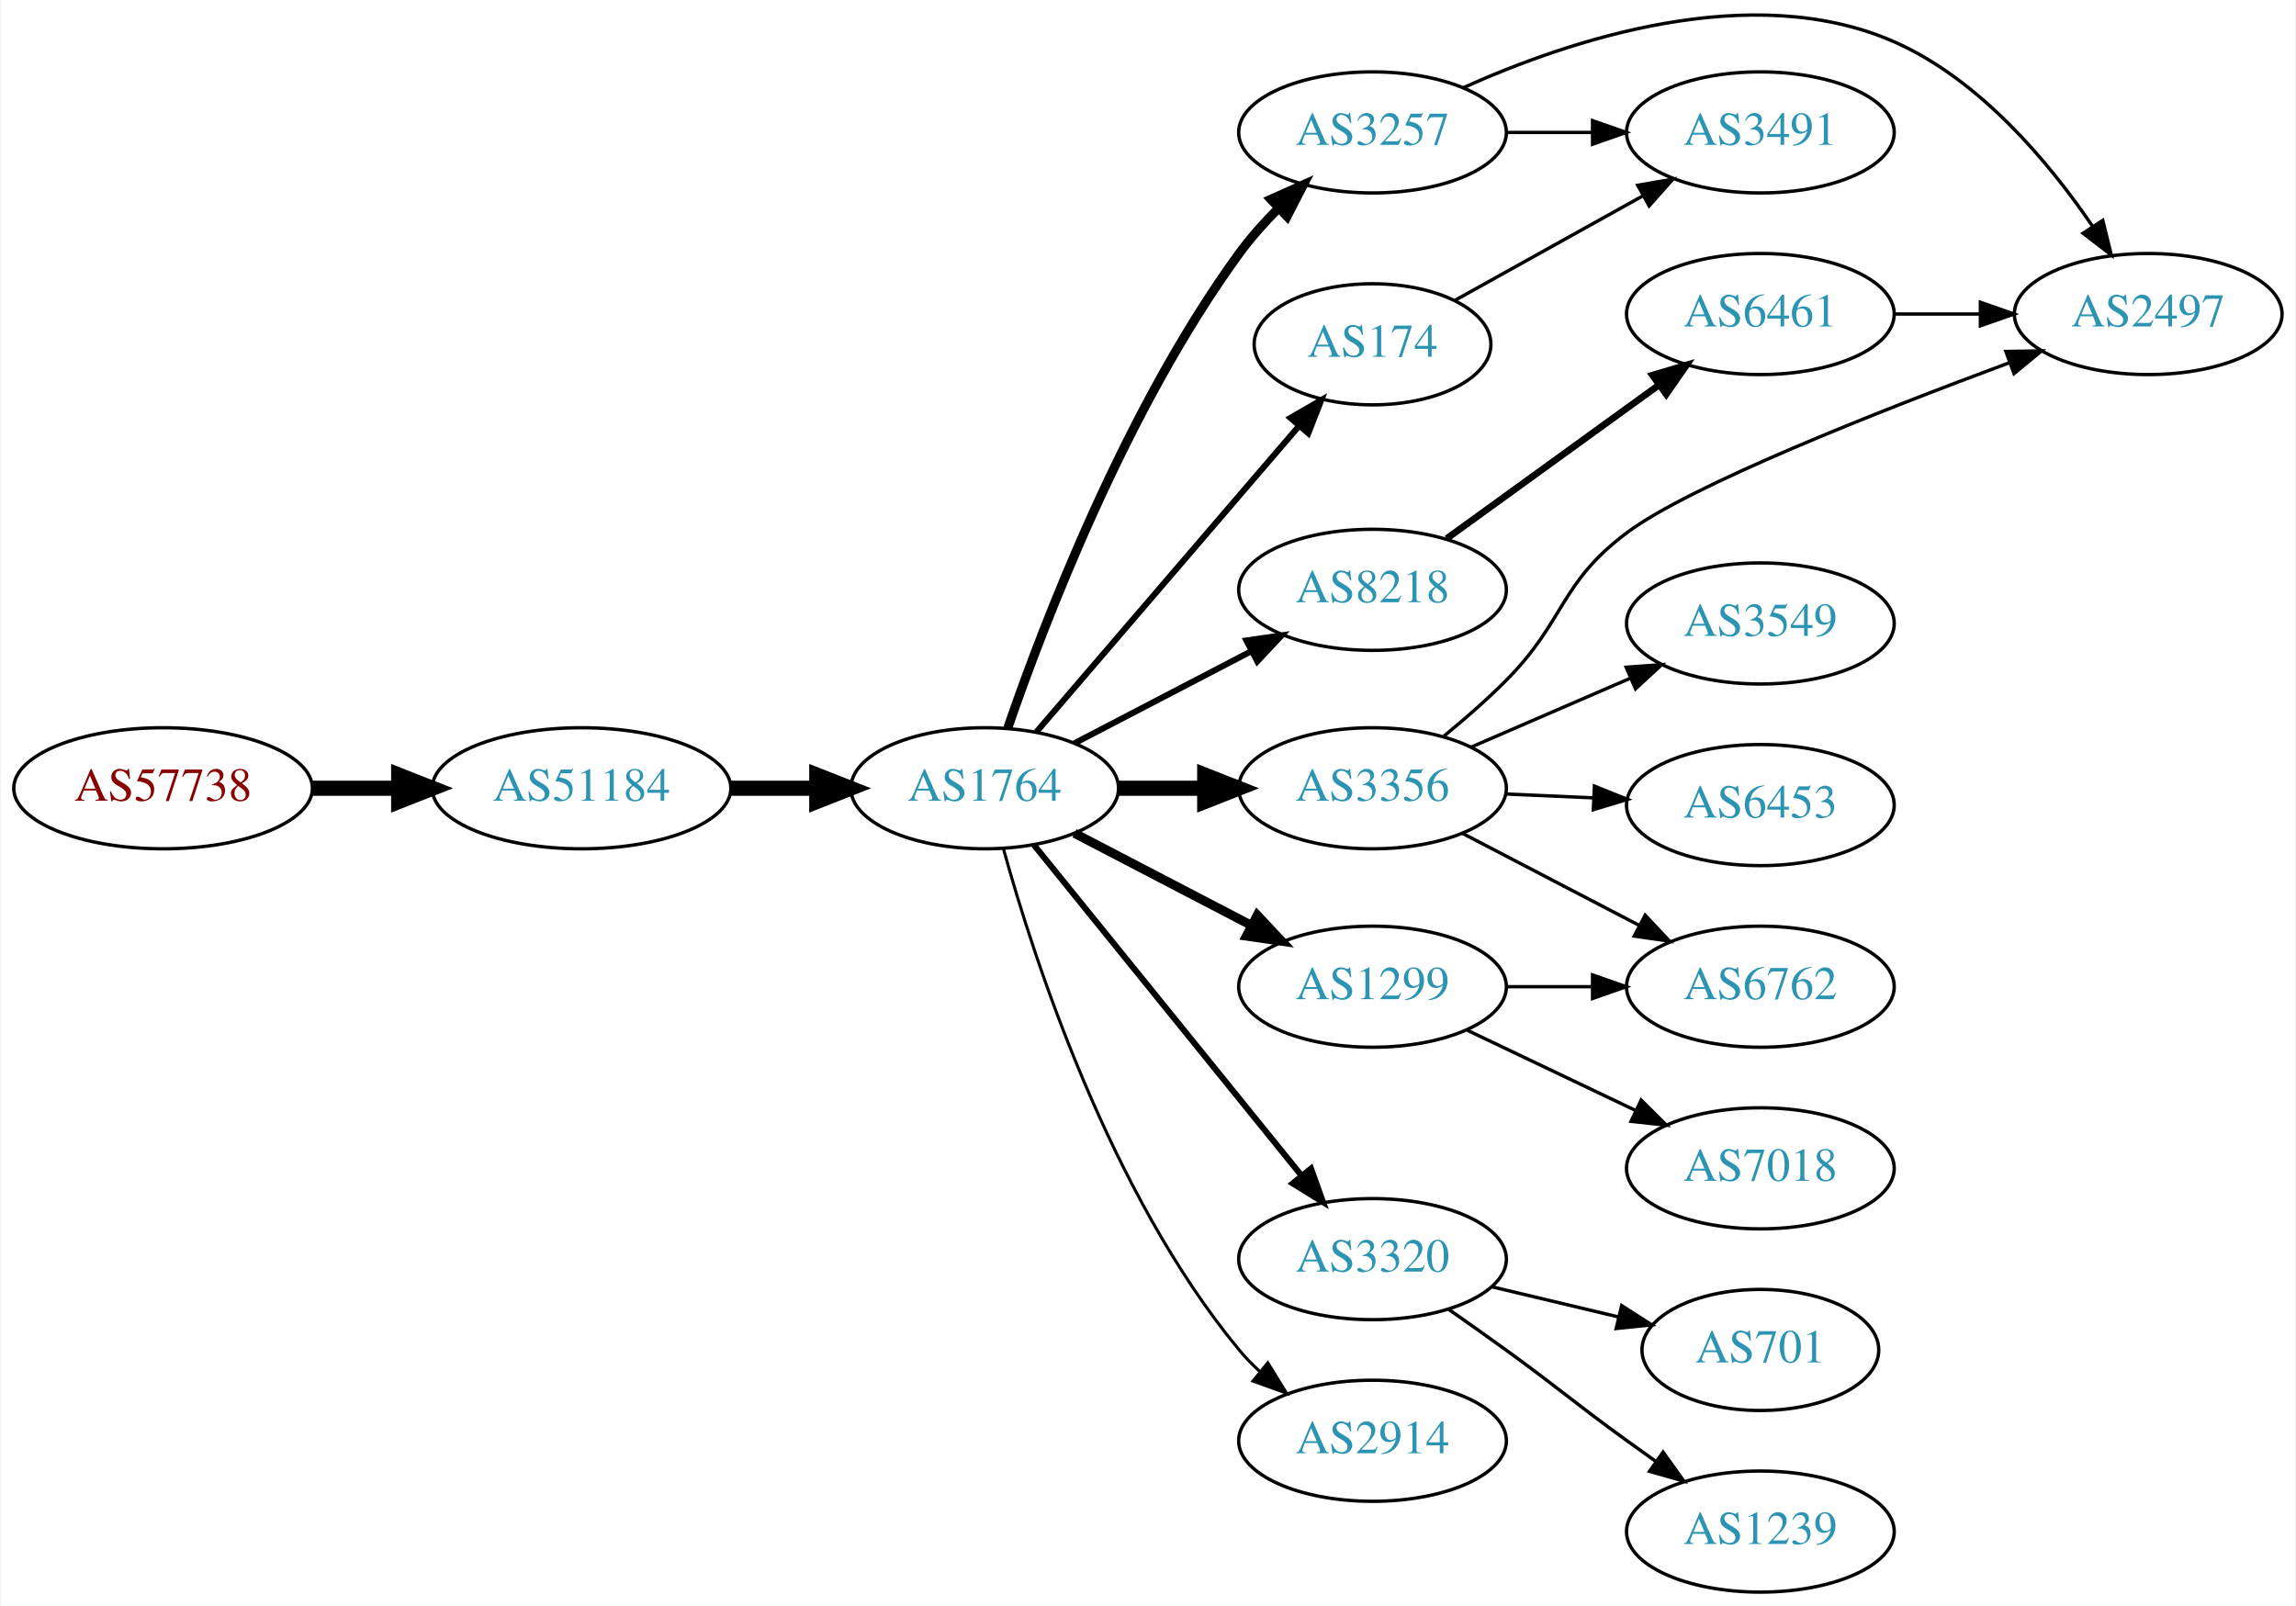
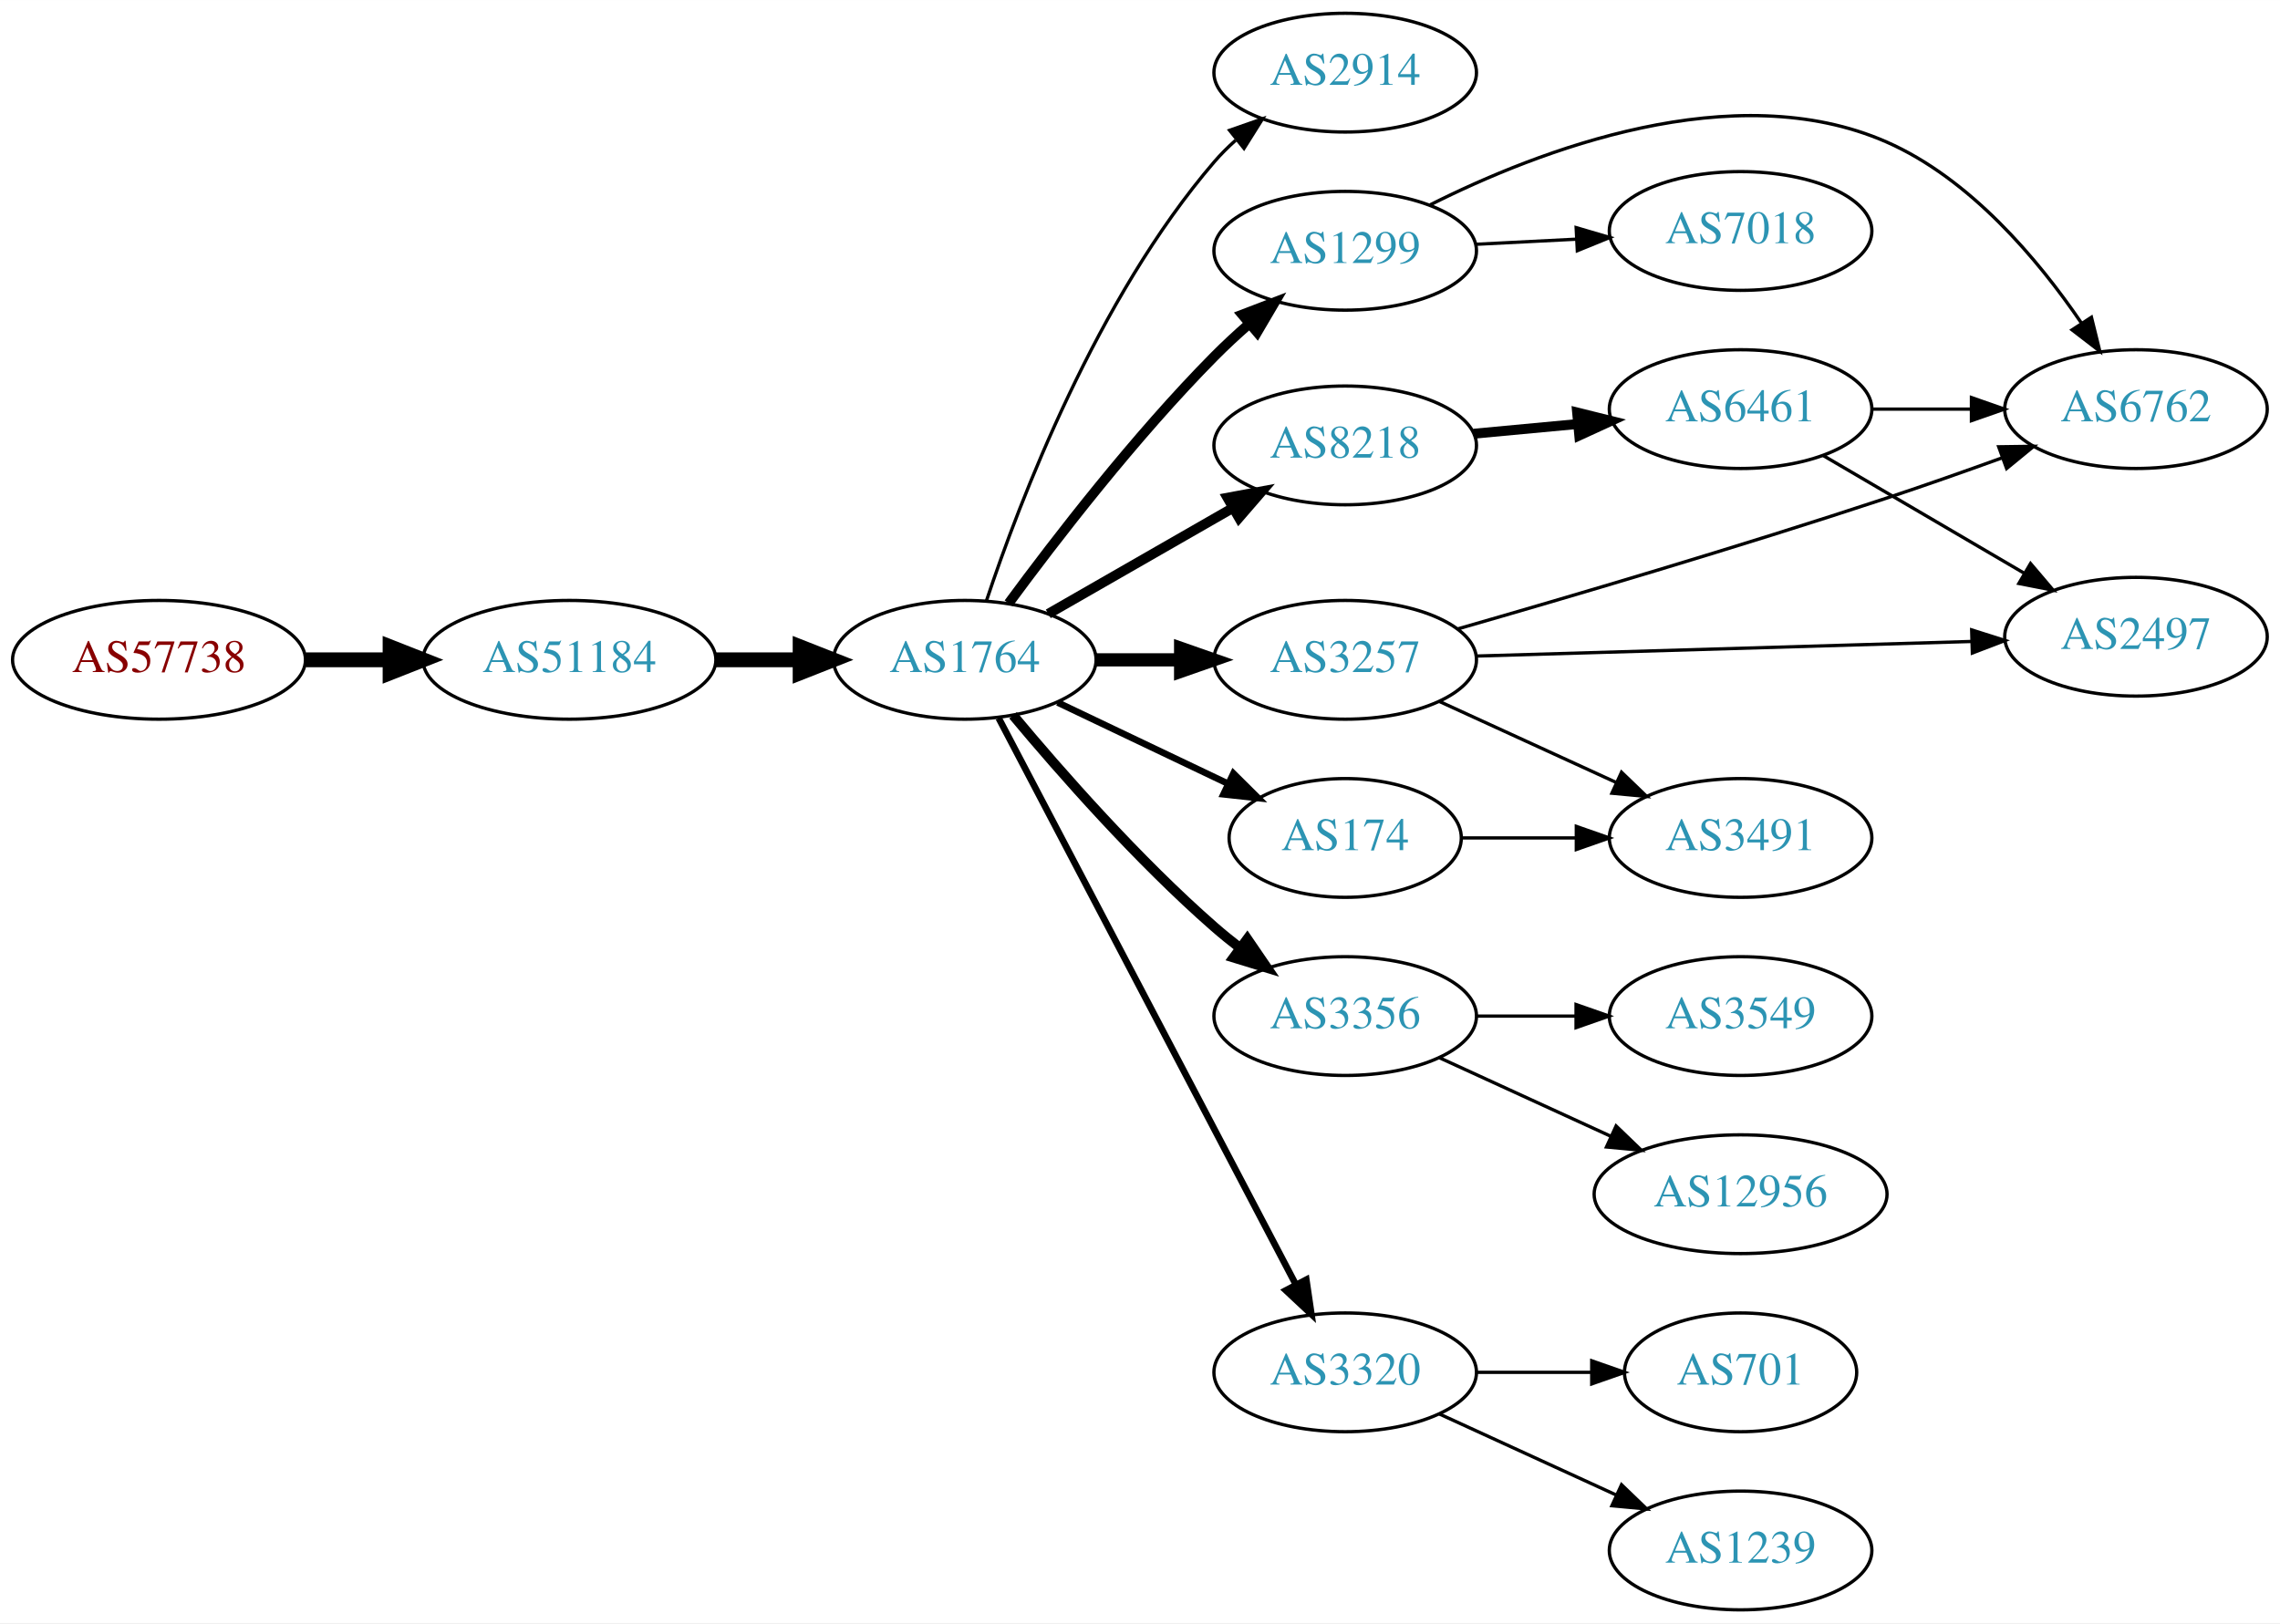
- <svg xmlns="http://www.w3.org/2000/svg" xmlns:xlink="http://www.w3.org/1999/xlink" width="682pt" height="477pt" viewBox="0.00 0.00 681.96 477.37">
-   <g id="graph0" class="graph" transform="scale(1 1) rotate(0) translate(4 473.369)">
-     <polygon fill="white" stroke="none" points="-4,4 -4,-473.369 677.956,-473.369 677.956,4 -4,4" />
+ <svg xmlns="http://www.w3.org/2000/svg" xmlns:xlink="http://www.w3.org/1999/xlink" width="691pt" height="492pt" viewBox="0.00 0.00 691.06 492.00">
+   <g id="graph0" class="graph" transform="scale(1 1) rotate(0) translate(4 488)">
+     <polygon fill="white" stroke="none" points="-4,4 -4,-488 687.055,-488 687.055,4 -4,4" />
    <g id="node1" class="node">
      <g id="a_node1">
        <a xlink:href="/asn/57738" xlink:title="AS57738 ~ Fonira Telekom GmbH [AT]">
-           <ellipse fill="#ffffff" stroke="black" cx="44.196" cy="-239" rx="44.393" ry="18" />
-           <text text-anchor="middle" x="44.196" y="-235.3" font-family="Times,serif" font-size="14.00" fill="#880000">AS57738</text>
+           <ellipse fill="#ffffff" stroke="black" cx="44.196" cy="-288" rx="44.393" ry="18" />
+           <text text-anchor="middle" x="44.196" y="-284.3" font-family="Times,serif" font-size="14.00" fill="#880000">AS57738</text>
        </a>
      </g>
    </g>
    <g id="node2" class="node">
      <g id="a_node2">
        <a xlink:href="/asn/51184" xlink:title="AS51184 ~ Fonira Telekom GmbH [AT]">
-           <ellipse fill="#ffffff" stroke="black" cx="168.588" cy="-239" rx="44.393" ry="18" />
-           <text text-anchor="middle" x="168.588" y="-235.3" font-family="Times,serif" font-size="14.00" fill="#2c94b3">AS51184</text>
+           <ellipse fill="#ffffff" stroke="black" cx="168.588" cy="-288" rx="44.393" ry="18" />
+           <text text-anchor="middle" x="168.588" y="-284.3" font-family="Times,serif" font-size="14.00" fill="#2c94b3">AS51184</text>
        </a>
      </g>
    </g>
    <g id="edge1" class="edge">
-       <path fill="none" stroke="black" stroke-width="4.5" d="M88.692,-239C96.898,-239 105.569,-239 114.041,-239" />
-       <polygon fill="black" stroke="black" stroke-width="4.5" points="114.233,-242.938 124.233,-239 114.233,-235.063 114.233,-242.938" />
+       <path fill="none" stroke="black" stroke-width="4.5" d="M88.692,-288C96.898,-288 105.569,-288 114.041,-288" />
+       <polygon fill="black" stroke="black" stroke-width="4.5" points="114.233,-291.938 124.233,-288 114.233,-284.063 114.233,-291.938" />
    </g>
    <g id="node3" class="node">
      <g id="a_node3">
        <a xlink:href="/asn/1764" xlink:title="AS1764 ~ NEXTLAYER-AS [AT]">
-           <ellipse fill="#ffffff" stroke="black" cx="288.431" cy="-239" rx="39.794" ry="18" />
-           <text text-anchor="middle" x="288.431" y="-235.3" font-family="Times,serif" font-size="14.00" fill="#2c94b3">AS1764</text>
+           <ellipse fill="#ffffff" stroke="black" cx="288.431" cy="-288" rx="39.794" ry="18" />
+           <text text-anchor="middle" x="288.431" y="-284.3" font-family="Times,serif" font-size="14.00" fill="#2c94b3">AS1764</text>
        </a>
      </g>
    </g>
    <g id="edge2" class="edge">
-       <path fill="none" stroke="black" stroke-width="4.5" d="M212.799,-239C221.112,-239 229.875,-239 238.357,-239" />
-       <polygon fill="black" stroke="black" stroke-width="4.5" points="238.516,-242.938 248.516,-239 238.516,-235.063 238.516,-242.938" />
+       <path fill="none" stroke="black" stroke-width="4.5" d="M212.799,-288C221.112,-288 229.875,-288 238.357,-288" />
+       <polygon fill="black" stroke="black" stroke-width="4.5" points="238.516,-291.938 248.516,-288 238.516,-284.063 238.516,-291.938" />
    </g>
    <g id="node4" class="node">
      <g id="a_node4">
-         <a xlink:href="/asn/8218" xlink:title="AS8218 ~ legacy Neotelecoms [FR]">
-           <ellipse fill="#ffffff" stroke="black" cx="403.724" cy="-298" rx="39.794" ry="18" />
-           <text text-anchor="middle" x="403.724" y="-294.3" font-family="Times,serif" font-size="14.00" fill="#2c94b3">AS8218</text>
+         <a xlink:href="/asn/2914" xlink:title="AS2914 ~ NTT America, Inc. [US]">
+           <ellipse fill="#ffffff" stroke="black" cx="403.724" cy="-466" rx="39.794" ry="18" />
+           <text text-anchor="middle" x="403.724" y="-462.3" font-family="Times,serif" font-size="14.00" fill="#2c94b3">AS2914</text>
        </a>
      </g>
    </g>
    <g id="edge3" class="edge">
-       <path fill="none" stroke="black" stroke-width="1.8" d="M315.139,-252.388C330.673,-260.478 350.684,-270.899 367.657,-279.738" />
-       <polygon fill="black" stroke="black" stroke-width="1.8" points="366.239,-282.946 376.725,-284.461 369.473,-276.737 366.239,-282.946" />
+       <path fill="none" stroke="black" d="M295.007,-305.958C305.031,-336.074 328.429,-397.53 364.077,-439 366.028,-441.269 368.21,-443.441 370.517,-445.497" />
+       <polygon fill="black" stroke="black" points="368.689,-448.516 378.69,-452.014 373.053,-443.043 368.689,-448.516" />
    </g>
    <g id="node5" class="node">
      <g id="a_node5">
-         <a xlink:href="/asn/174" xlink:title="AS174 ~ Cogent Communications [US]">
-           <ellipse fill="#ffffff" stroke="black" cx="403.724" cy="-371" rx="35.194" ry="18" />
-           <text text-anchor="middle" x="403.724" y="-367.3" font-family="Times,serif" font-size="14.00" fill="#2c94b3">AS174</text>
+         <a xlink:href="/asn/8218" xlink:title="AS8218 ~ legacy Neotelecoms [FR]">
+           <ellipse fill="#ffffff" stroke="black" cx="403.724" cy="-353" rx="39.794" ry="18" />
+           <text text-anchor="middle" x="403.724" y="-349.3" font-family="Times,serif" font-size="14.00" fill="#2c94b3">AS8218</text>
        </a>
      </g>
    </g>
    <g id="edge4" class="edge">
-       <path fill="none" stroke="black" stroke-width="1.8" d="M303.779,-255.718C323.529,-278.728 359.215,-320.307 381.901,-346.739" />
-       <polygon fill="black" stroke="black" stroke-width="1.8" points="379.323,-349.109 388.492,-354.418 384.635,-344.55 379.323,-349.109" />
+       <path fill="none" stroke="black" stroke-width="3" d="M313.735,-301.944C330.013,-311.283 351.649,-323.697 369.511,-333.945" />
+       <polygon fill="black" stroke="black" stroke-width="3" points="368.044,-337.138 378.46,-339.079 371.528,-331.067 368.044,-337.138" />
    </g>
    <g id="node6" class="node">
      <g id="a_node6">
-         <a xlink:href="/asn/1299" xlink:title="AS1299 ~ Telia Carrier [EU]">
-           <ellipse fill="#ffffff" stroke="black" cx="403.724" cy="-180" rx="39.794" ry="18" />
-           <text text-anchor="middle" x="403.724" y="-176.3" font-family="Times,serif" font-size="14.00" fill="#2c94b3">AS1299</text>
+         <a xlink:href="/asn/174" xlink:title="AS174 ~ Cogent Communications [US]">
+           <ellipse fill="#ffffff" stroke="black" cx="403.724" cy="-234" rx="35.194" ry="18" />
+           <text text-anchor="middle" x="403.724" y="-230.3" font-family="Times,serif" font-size="14.00" fill="#2c94b3">AS174</text>
        </a>
      </g>
    </g>
    <g id="edge5" class="edge">
-       <path fill="none" stroke="black" stroke-width="2.7" d="M315.139,-225.612C330.673,-217.522 350.684,-207.101 367.657,-198.262" />
-       <polygon fill="black" stroke="black" stroke-width="2.7" points="369.473,-201.263 376.725,-193.539 366.239,-195.054 369.473,-201.263" />
+       <path fill="none" stroke="black" stroke-width="2" d="M316.567,-275.066C331.999,-267.71 351.485,-258.423 368.02,-250.541" />
+       <polygon fill="black" stroke="black" stroke-width="2" points="369.84,-253.551 377.361,-246.089 366.828,-247.232 369.84,-253.551" />
    </g>
    <g id="node7" class="node">
      <g id="a_node7">
-         <a xlink:href="/asn/3320" xlink:title="AS3320 ~ DTAG [DE]">
-           <ellipse fill="#ffffff" stroke="black" cx="403.724" cy="-99" rx="39.794" ry="18" />
-           <text text-anchor="middle" x="403.724" y="-95.3" font-family="Times,serif" font-size="14.00" fill="#2c94b3">AS3320</text>
+         <a xlink:href="/asn/3356" xlink:title="AS3356 ~ Level 3 Parent, LLC [US]">
+           <ellipse fill="#ffffff" stroke="black" cx="403.724" cy="-180" rx="39.794" ry="18" />
+           <text text-anchor="middle" x="403.724" y="-176.3" font-family="Times,serif" font-size="14.00" fill="#2c94b3">AS3356</text>
        </a>
      </g>
    </g>
    <g id="edge6" class="edge">
-       <path fill="none" stroke="black" stroke-width="1.8" d="M303.097,-222.113C322.916,-197.622 359.763,-152.088 382.665,-123.787" />
-       <polygon fill="black" stroke="black" stroke-width="1.8" points="385.44,-125.922 389.01,-115.947 379.998,-121.519 385.44,-125.922" />
+       <path fill="none" stroke="black" stroke-width="3" d="M303.061,-271.183C317.343,-254.071 340.89,-227.255 364.077,-207 366.543,-204.846 369.182,-202.706 371.879,-200.628" />
+       <polygon fill="black" stroke="black" stroke-width="3" points="374.052,-203.375 380.033,-194.63 369.904,-197.736 374.052,-203.375" />
    </g>
    <g id="node8" class="node">
      <g id="a_node8">
-         <a xlink:href="/asn/3257" xlink:title="AS3257 ~ GTT [DE]">
-           <ellipse fill="#ffffff" stroke="black" cx="403.724" cy="-434" rx="39.794" ry="18" />
-           <text text-anchor="middle" x="403.724" y="-430.3" font-family="Times,serif" font-size="14.00" fill="#2c94b3">AS3257</text>
+         <a xlink:href="/asn/3320" xlink:title="AS3320 ~ DTAG [DE]">
+           <ellipse fill="#ffffff" stroke="black" cx="403.724" cy="-72" rx="39.794" ry="18" />
+           <text text-anchor="middle" x="403.724" y="-68.3" font-family="Times,serif" font-size="14.00" fill="#2c94b3">AS3320</text>
        </a>
      </g>
    </g>
    <g id="edge7" class="edge">
-       <path fill="none" stroke="black" stroke-width="2.7" d="M295.285,-256.889C305.879,-287.638 330.307,-351.672 364.077,-398 367.453,-402.631 371.484,-407.147 375.649,-411.327" />
-       <polygon fill="black" stroke="black" stroke-width="2.7" points="373.506,-414.118 383.178,-418.443 378.314,-409.03 373.506,-414.118" />
+       <path fill="none" stroke="black" stroke-width="2" d="M298.702,-270.324C318.544,-232.495 365.221,-143.501 388.708,-98.722" />
+       <polygon fill="black" stroke="black" stroke-width="2" points="391.938,-100.099 393.483,-89.618 385.739,-96.848 391.938,-100.099" />
    </g>
    <g id="node9" class="node">
      <g id="a_node9">
-         <a xlink:href="/asn/3356" xlink:title="AS3356 ~ Level 3 Parent, LLC [US]">
-           <ellipse fill="#ffffff" stroke="black" cx="403.724" cy="-239" rx="39.794" ry="18" />
-           <text text-anchor="middle" x="403.724" y="-235.3" font-family="Times,serif" font-size="14.00" fill="#2c94b3">AS3356</text>
+         <a xlink:href="/asn/1299" xlink:title="AS1299 ~ Telia Carrier [EU]">
+           <ellipse fill="#ffffff" stroke="black" cx="403.724" cy="-412" rx="39.794" ry="18" />
+           <text text-anchor="middle" x="403.724" y="-408.3" font-family="Times,serif" font-size="14.00" fill="#2c94b3">AS1299</text>
        </a>
      </g>
    </g>
    <g id="edge8" class="edge">
-       <path fill="none" stroke="black" stroke-width="4.5" d="M328.103,-239C336.306,-239 345.07,-239 353.602,-239" />
-       <polygon fill="black" stroke="black" stroke-width="4.5" points="353.841,-242.938 363.841,-239 353.841,-235.063 353.841,-242.938" />
+       <path fill="none" stroke="black" stroke-width="3" d="M301.714,-305.121C315.8,-324.257 340.055,-355.737 364.077,-380 367.337,-383.292 370.911,-386.598 374.527,-389.769" />
+       <polygon fill="black" stroke="black" stroke-width="3" points="372.512,-392.649 382.406,-396.44 377.035,-387.307 372.512,-392.649" />
    </g>
    <g id="node10" class="node">
      <g id="a_node10">
-         <a xlink:href="/asn/2914" xlink:title="AS2914 ~ NTT America, Inc. [US]">
-           <ellipse fill="#ffffff" stroke="black" cx="403.724" cy="-45" rx="39.794" ry="18" />
-           <text text-anchor="middle" x="403.724" y="-41.3" font-family="Times,serif" font-size="14.00" fill="#2c94b3">AS2914</text>
+         <a xlink:href="/asn/3257" xlink:title="AS3257 ~ GTT [DE]">
+           <ellipse fill="#ffffff" stroke="black" cx="403.724" cy="-288" rx="39.794" ry="18" />
+           <text text-anchor="middle" x="403.724" y="-284.3" font-family="Times,serif" font-size="14.00" fill="#2c94b3">AS3257</text>
        </a>
      </g>
    </g>
    <g id="edge9" class="edge">
-       <path fill="none" stroke="black" stroke-width="0.9" d="M294.021,-220.955C303.02,-188.339 325.537,-118.633 364.077,-72 365.935,-69.752 368.024,-67.608 370.244,-65.58" />
-       <polygon fill="black" stroke="black" stroke-width="0.9" points="372.592,-68.182 378.15,-59.163 368.18,-62.747 372.592,-68.182" />
+       <path fill="none" stroke="black" stroke-width="4" d="M328.103,-288C336.306,-288 345.07,-288 353.602,-288" />
+       <polygon fill="black" stroke="black" stroke-width="4" points="353.841,-291.5 363.841,-288 353.841,-284.5 353.841,-291.5" />
    </g>
    <g id="node11" class="node">
      <g id="a_node11">
        <a xlink:href="/asn/6461" xlink:title="AS6461 ~ Zayo Bandwidth [US]">
-           <ellipse fill="#ffffff" stroke="black" cx="519.017" cy="-380" rx="39.794" ry="18" />
-           <text text-anchor="middle" x="519.017" y="-376.3" font-family="Times,serif" font-size="14.00" fill="#2c94b3">AS6461</text>
+           <ellipse fill="#ffffff" stroke="black" cx="523.566" cy="-364" rx="39.794" ry="18" />
+           <text text-anchor="middle" x="523.566" y="-360.3" font-family="Times,serif" font-size="14.00" fill="#2c94b3">AS6461</text>
        </a>
      </g>
    </g>
    <g id="edge10" class="edge">
-       <path fill="none" stroke="black" stroke-width="2" d="M425.768,-313.231C443.494,-326.061 469.042,-344.553 488.759,-358.824" />
-       <polygon fill="black" stroke="black" stroke-width="2" points="486.932,-361.822 497.085,-364.85 491.037,-356.152 486.932,-361.822" />
+       <path fill="none" stroke="black" stroke-width="3" d="M442.659,-356.541C452.65,-357.474 463.568,-358.493 474.034,-359.47" />
+       <polygon fill="black" stroke="black" stroke-width="3" points="474.017,-362.983 484.299,-360.428 474.667,-356.014 474.017,-362.983" />
+     </g>
+     <g id="node18" class="node">
+       <g id="a_node18">
+         <a xlink:href="/asn/3491" xlink:title="AS3491 ~ PCCW Global, Inc. [US]">
+           <ellipse fill="#ffffff" stroke="black" cx="523.566" cy="-234" rx="39.794" ry="18" />
+           <text text-anchor="middle" x="523.566" y="-230.3" font-family="Times,serif" font-size="14.00" fill="#2c94b3">AS3491</text>
+         </a>
+       </g>
+     </g>
+     <g id="edge17" class="edge">
+       <path fill="none" stroke="black" d="M439.125,-234C449.949,-234 462.117,-234 473.744,-234" />
+       <polygon fill="black" stroke="black" points="473.775,-237.5 483.775,-234 473.775,-230.5 473.775,-237.5" />
+     </g>
+     <g id="node12" class="node">
+       <g id="a_node12">
+         <a xlink:href="/asn/3549" xlink:title="AS3549 ~ Level 3 Parent, LLC [US]">
+           <ellipse fill="#ffffff" stroke="black" cx="523.566" cy="-180" rx="39.794" ry="18" />
+           <text text-anchor="middle" x="523.566" y="-176.3" font-family="Times,serif" font-size="14.00" fill="#2c94b3">AS3549</text>
+         </a>
+       </g>
+     </g>
+     <g id="edge11" class="edge">
+       <path fill="none" stroke="black" d="M443.636,-180C453.19,-180 463.539,-180 473.502,-180" />
+       <polygon fill="black" stroke="black" points="473.695,-183.5 483.695,-180 473.694,-176.5 473.695,-183.5" />
    </g>
    <g id="node13" class="node">
      <g id="a_node13">
-         <a xlink:href="/asn/3491" xlink:title="AS3491 ~ PCCW Global, Inc. [US]">
-           <ellipse fill="#ffffff" stroke="black" cx="519.017" cy="-434" rx="39.794" ry="18" />
-           <text text-anchor="middle" x="519.017" y="-430.3" font-family="Times,serif" font-size="14.00" fill="#2c94b3">AS3491</text>
+         <a xlink:href="/asn/12956" xlink:title="AS12956 ~ TELXIUS [ES]">
+           <ellipse fill="#ffffff" stroke="black" cx="523.566" cy="-126" rx="44.393" ry="18" />
+           <text text-anchor="middle" x="523.566" y="-122.3" font-family="Times,serif" font-size="14.00" fill="#2c94b3">AS12956</text>
        </a>
      </g>
    </g>
    <g id="edge12" class="edge">
-       <path fill="none" stroke="black" d="M428.198,-384.054C444.314,-393.016 465.961,-405.053 483.966,-415.065" />
-       <polygon fill="black" stroke="black" points="482.56,-418.288 493.001,-420.089 485.962,-412.17 482.56,-418.288" />
-     </g>
-     <g id="node14" class="node">
-       <g id="a_node14">
-         <a xlink:href="/asn/7018" xlink:title="AS7018 ~ AT&amp;T Services, Inc. [US]">
-           <ellipse fill="#ffffff" stroke="black" cx="519.017" cy="-126" rx="39.794" ry="18" />
-           <text text-anchor="middle" x="519.017" y="-122.3" font-family="Times,serif" font-size="14.00" fill="#2c94b3">AS7018</text>
-         </a>
-       </g>
-     </g>
-     <g id="edge13" class="edge">
-       <path fill="none" stroke="black" d="M431.86,-167.066C446.854,-159.919 465.675,-150.948 481.898,-143.215" />
-       <polygon fill="black" stroke="black" points="483.581,-146.291 491.102,-138.829 480.569,-139.972 483.581,-146.291" />
-     </g>
-     <g id="node15" class="node">
-       <g id="a_node15">
-         <a xlink:href="/asn/6762" xlink:title="AS6762 ~ TELECOM ITALIA SPARKLE S.p.A. [IT]">
-           <ellipse fill="#ffffff" stroke="black" cx="519.017" cy="-180" rx="39.794" ry="18" />
-           <text text-anchor="middle" x="519.017" y="-176.3" font-family="Times,serif" font-size="14.00" fill="#2c94b3">AS6762</text>
-         </a>
-       </g>
-     </g>
-     <g id="edge14" class="edge">
-       <path fill="none" stroke="black" d="M443.396,-180C451.599,-180 460.363,-180 468.895,-180" />
-       <polygon fill="black" stroke="black" points="469.134,-183.5 479.134,-180 469.134,-176.5 469.134,-183.5" />
+       <path fill="none" stroke="black" d="M432.353,-167.339C447.85,-160.238 467.417,-151.272 484.364,-143.506" />
+       <polygon fill="black" stroke="black" points="485.833,-146.683 493.466,-139.335 482.917,-140.319 485.833,-146.683" />
    </g>
    <g id="node16" class="node">
      <g id="a_node16">
        <a xlink:href="/asn/701" xlink:title="AS701 ~ UUNET [US]">
-           <ellipse fill="#ffffff" stroke="black" cx="519.017" cy="-72" rx="35.194" ry="18" />
-           <text text-anchor="middle" x="519.017" y="-68.3" font-family="Times,serif" font-size="14.00" fill="#2c94b3">AS701</text>
+           <ellipse fill="#ffffff" stroke="black" cx="523.566" cy="-72" rx="35.194" ry="18" />
+           <text text-anchor="middle" x="523.566" y="-68.3" font-family="Times,serif" font-size="14.00" fill="#2c94b3">AS701</text>
        </a>
      </g>
    </g>
    <g id="edge15" class="edge">
-       <path fill="none" stroke="black" d="M439.331,-90.752C451.125,-87.942 464.43,-84.771 476.698,-81.847" />
-       <polygon fill="black" stroke="black" points="477.787,-85.186 486.703,-79.463 476.164,-78.376 477.787,-85.186" />
+       <path fill="none" stroke="black" d="M443.636,-72C454.723,-72 466.883,-72 478.265,-72" />
+       <polygon fill="black" stroke="black" points="478.447,-75.5 488.447,-72 478.447,-68.5 478.447,-75.5" />
    </g>
    <g id="node17" class="node">
      <g id="a_node17">
        <a xlink:href="/asn/1239" xlink:title="AS1239 ~ Sprint [US]">
-           <ellipse fill="#ffffff" stroke="black" cx="519.017" cy="-18" rx="39.794" ry="18" />
-           <text text-anchor="middle" x="519.017" y="-14.3" font-family="Times,serif" font-size="14.00" fill="#2c94b3">AS1239</text>
+           <ellipse fill="#ffffff" stroke="black" cx="523.566" cy="-18" rx="39.794" ry="18" />
+           <text text-anchor="middle" x="523.566" y="-14.3" font-family="Times,serif" font-size="14.00" fill="#2c94b3">AS1239</text>
        </a>
      </g>
    </g>
    <g id="edge16" class="edge">
-       <path fill="none" stroke="black" d="M426.481,-83.991C432.015,-80.121 437.934,-75.936 443.37,-72 459.57,-60.271 463.17,-56.729 479.37,-45 482.173,-42.971 485.105,-40.875 488.045,-38.791" />
-       <polygon fill="black" stroke="black" points="490.096,-41.627 496.26,-33.009 486.068,-35.903 490.096,-41.627" />
-     </g>
-     <g id="node12" class="node">
-       <g id="a_node12">
-         <a xlink:href="/asn/2497" xlink:title="AS2497 ~ Internet Initiative Japan Inc. [JP]">
-           <ellipse fill="#ffffff" stroke="black" cx="634.31" cy="-380" rx="39.794" ry="18" />
-           <text text-anchor="middle" x="634.31" y="-376.3" font-family="Times,serif" font-size="14.00" fill="#2c94b3">AS2497</text>
-         </a>
-       </g>
-     </g>
-     <g id="edge17" class="edge">
-       <path fill="none" stroke="black" d="M430.589,-447.238C462.077,-461.429 516.292,-479.572 558.663,-461 584.065,-449.866 604.643,-425.35 617.71,-406.188" />
-       <polygon fill="black" stroke="black" points="620.807,-407.848 623.343,-397.562 614.945,-404.021 620.807,-407.848" />
-     </g>
-     <g id="edge18" class="edge">
-       <path fill="none" stroke="black" d="M443.396,-434C451.599,-434 460.363,-434 468.895,-434" />
-       <polygon fill="black" stroke="black" points="469.134,-437.5 479.134,-434 469.134,-430.5 469.134,-437.5" />
-     </g>
-     <g id="edge22" class="edge">
-       <path fill="none" stroke="black" d="M425.028,-254.575C431.14,-259.585 437.72,-265.317 443.37,-271 461.184,-288.919 459.138,-299.864 479.37,-315 498.054,-328.978 554.043,-351.055 593.075,-365.534" />
-       <polygon fill="black" stroke="black" points="592.006,-368.87 602.6,-369.041 594.425,-362.301 592.006,-368.87" />
-     </g>
-     <g id="edge21" class="edge">
-       <path fill="none" stroke="black" d="M430.432,-225.612C445.966,-217.522 465.977,-207.101 482.95,-198.262" />
-       <polygon fill="black" stroke="black" points="484.766,-201.263 492.018,-193.539 481.532,-195.054 484.766,-201.263" />
-     </g>
-     <g id="node18" class="node">
-       <g id="a_node18">
-         <a xlink:href="/asn/6453" xlink:title="AS6453 ~ TATA COMMUNICATIONS (AMERICA) INC [US]">
-           <ellipse fill="#ffffff" stroke="black" cx="519.017" cy="-234" rx="39.794" ry="18" />
-           <text text-anchor="middle" x="519.017" y="-230.3" font-family="Times,serif" font-size="14.00" fill="#2c94b3">AS6453</text>
+       <path fill="none" stroke="black" d="M432.353,-59.339C448.31,-52.027 468.58,-42.739 485.863,-34.819" />
+       <polygon fill="black" stroke="black" points="487.478,-37.929 495.111,-30.581 484.562,-31.565 487.478,-37.929" />
+     </g>
+     <g id="node14" class="node">
+       <g id="a_node14">
+         <a xlink:href="/asn/6762" xlink:title="AS6762 ~ TELECOM ITALIA SPARKLE S.p.A. [IT]">
+           <ellipse fill="#ffffff" stroke="black" cx="643.409" cy="-364" rx="39.794" ry="18" />
+           <text text-anchor="middle" x="643.409" y="-360.3" font-family="Times,serif" font-size="14.00" fill="#2c94b3">AS6762</text>
        </a>
      </g>
    </g>
    <g id="edge19" class="edge">
-       <path fill="none" stroke="black" d="M443.396,-237.293C451.781,-236.923 460.753,-236.527 469.464,-236.143" />
-       <polygon fill="black" stroke="black" points="469.683,-239.637 479.519,-235.699 469.374,-232.643 469.683,-239.637" />
+       <path fill="none" stroke="black" d="M429.46,-425.914C462.283,-442.418 521.475,-465.289 567.762,-445 593.164,-433.866 613.742,-409.35 626.81,-390.188" />
+       <polygon fill="black" stroke="black" points="629.906,-391.848 632.442,-381.562 624.044,-388.021 629.906,-391.848" />
    </g>
    <g id="node19" class="node">
      <g id="a_node19">
-         <a xlink:href="/asn/3549" xlink:title="AS3549 ~ Level 3 Parent, LLC [US]">
-           <ellipse fill="#ffffff" stroke="black" cx="519.017" cy="-288" rx="39.794" ry="18" />
-           <text text-anchor="middle" x="519.017" y="-284.3" font-family="Times,serif" font-size="14.00" fill="#2c94b3">AS3549</text>
-         </a>
-       </g>
+         <a xlink:href="/asn/7018" xlink:title="AS7018 ~ AT&amp;T Services, Inc. [US]">
+           <ellipse fill="#ffffff" stroke="black" cx="523.566" cy="-418" rx="39.794" ry="18" />
+           <text text-anchor="middle" x="523.566" y="-414.3" font-family="Times,serif" font-size="14.00" fill="#2c94b3">AS7018</text>
+         </a>
+       </g>
+     </g>
+     <g id="edge18" class="edge">
+       <path fill="none" stroke="black" d="M443.31,-413.965C453.076,-414.462 463.693,-415.002 473.887,-415.521" />
+       <polygon fill="black" stroke="black" points="473.728,-419.018 483.894,-416.031 474.085,-412.027 473.728,-419.018" />
+     </g>
+     <g id="edge22" class="edge">
+       <path fill="none" stroke="black" d="M437.68,-297.327C470.731,-306.816 523.006,-322.193 567.762,-337 579.197,-340.783 591.525,-345.13 602.803,-349.215" />
+       <polygon fill="black" stroke="black" points="601.801,-352.575 612.394,-352.717 604.201,-346 601.801,-352.575" />
+     </g>
+     <g id="node15" class="node">
+       <g id="a_node15">
+         <a xlink:href="/asn/2497" xlink:title="AS2497 ~ Internet Initiative Japan Inc. [JP]">
+           <ellipse fill="#ffffff" stroke="black" cx="643.409" cy="-295" rx="39.794" ry="18" />
+           <text text-anchor="middle" x="643.409" y="-291.3" font-family="Times,serif" font-size="14.00" fill="#2c94b3">AS2497</text>
+         </a>
+       </g>
+     </g>
+     <g id="edge21" class="edge">
+       <path fill="none" stroke="black" d="M443.441,-289.14C484.36,-290.345 548.999,-292.249 593.434,-293.558" />
+       <polygon fill="black" stroke="black" points="593.61,-297.064 603.708,-293.86 593.816,-290.067 593.61,-297.064" />
    </g>
    <g id="edge20" class="edge">
-       <path fill="none" stroke="black" d="M433.02,-251.238C447.349,-257.436 464.938,-265.043 480.391,-271.727" />
-       <polygon fill="black" stroke="black" points="479.121,-274.99 489.688,-275.748 481.9,-268.566 479.121,-274.99" />
-     </g>
-     <g id="edge11" class="edge">
-       <path fill="none" stroke="black" d="M558.689,-380C566.892,-380 575.656,-380 584.188,-380" />
-       <polygon fill="black" stroke="black" points="584.427,-383.5 594.427,-380 584.427,-376.5 584.427,-383.5" />
+       <path fill="none" stroke="black" d="M432.353,-275.339C448.31,-268.027 468.58,-258.739 485.863,-250.819" />
+       <polygon fill="black" stroke="black" points="487.478,-253.929 495.111,-246.581 484.562,-247.565 487.478,-253.929" />
+     </g>
+     <g id="edge13" class="edge">
+       <path fill="none" stroke="black" d="M563.479,-364C573.032,-364 583.382,-364 593.345,-364" />
+       <polygon fill="black" stroke="black" points="593.537,-367.5 603.537,-364 593.537,-360.5 593.537,-367.5" />
+     </g>
+     <g id="edge14" class="edge">
+       <path fill="none" stroke="black" d="M548.698,-349.87C566.253,-339.591 590.228,-325.553 609.533,-314.25" />
+       <polygon fill="black" stroke="black" points="611.449,-317.184 618.31,-309.111 607.912,-311.143 611.449,-317.184" />
    </g>
  </g>
</svg>
